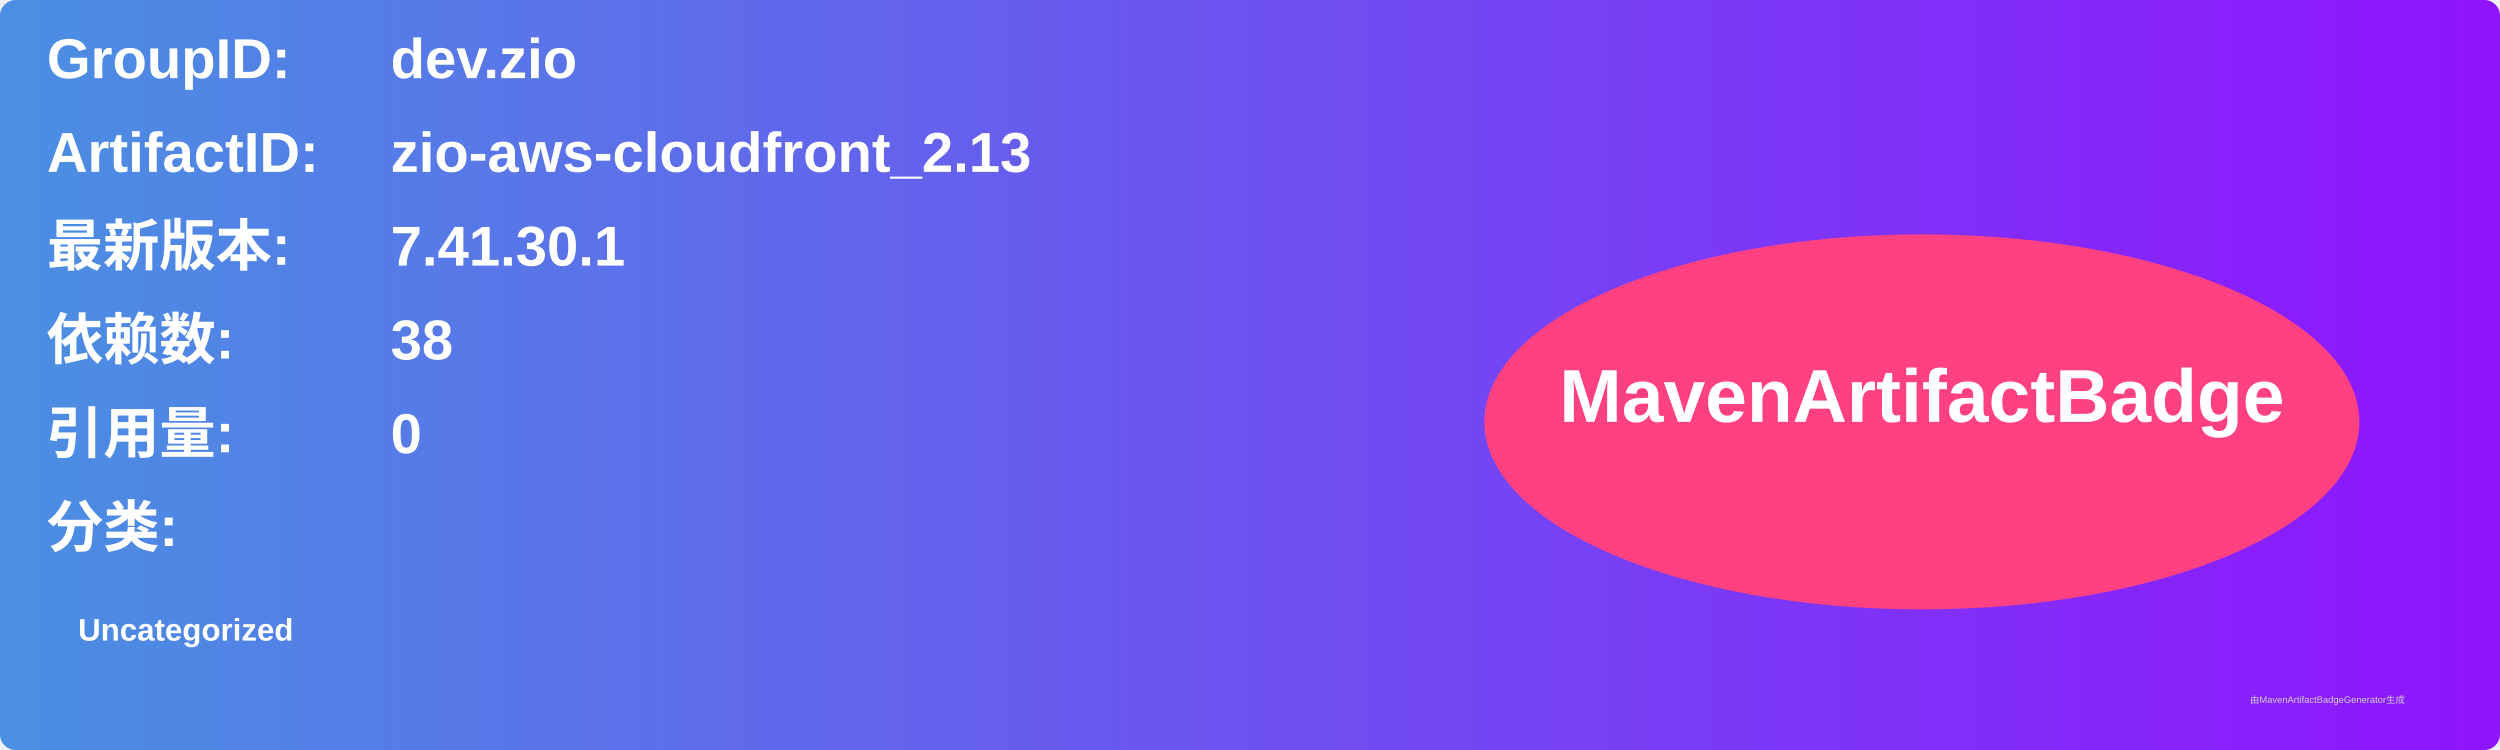
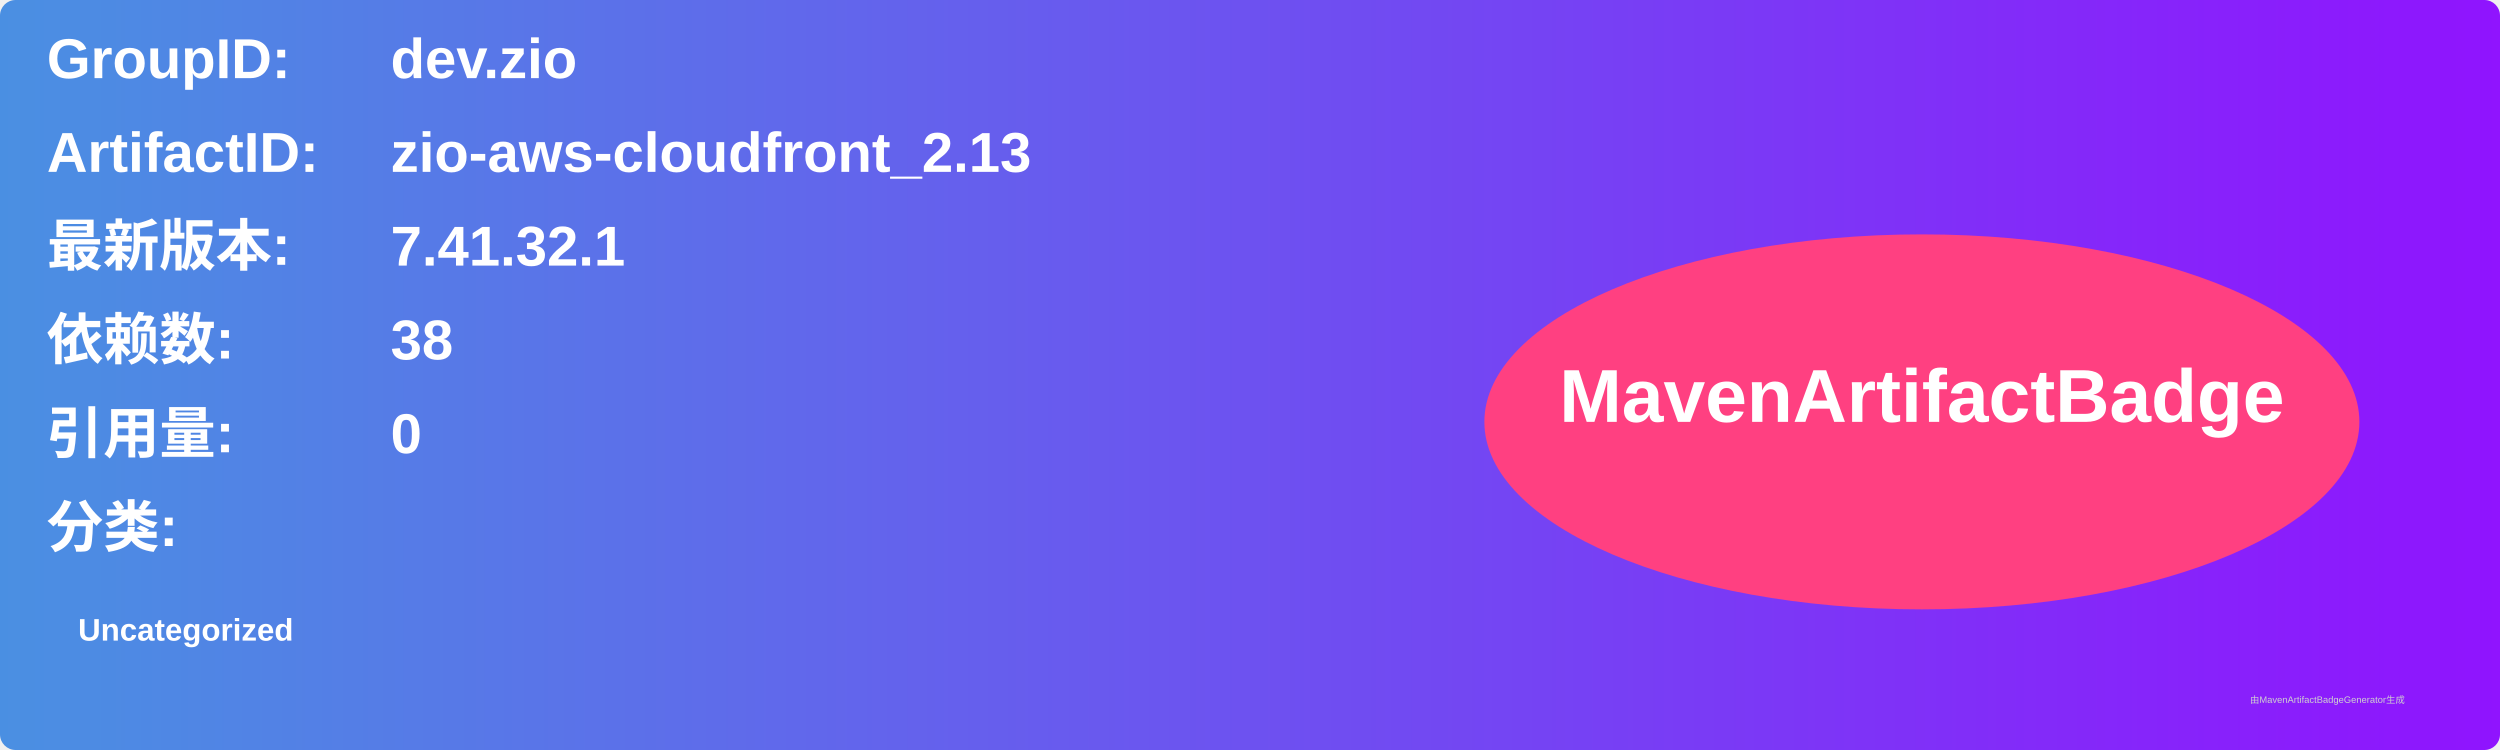
<svg xmlns="http://www.w3.org/2000/svg" width="800" height="240" viewBox="0 0 800 240">
  <linearGradient id="grad" x1="0%" y1="0%" x2="100%" y2="0%">
    <stop offset="0%" stop-color="#4a90e2" />
    <stop offset="100%" stop-color="#9013fe" />
  </linearGradient>
  <rect width="100%" height="100%" rx="5" ry="5" fill="url(#grad)" />
  <g transform="translate(15, 15)">
    <text x="0" y="10" font-family="Arial" font-size="18" fill="white" font-weight="bold" width="260">GroupID:</text>
    <text x="110" y="10" font-family="Arial" font-size="18" fill="white" font-weight="bold" width="460">dev.zio</text>
    <text x="0" y="40" font-family="Arial" font-size="18" fill="white" font-weight="bold" width="260">ArtifactID:</text>
    <text x="110" y="40" font-family="Arial" font-size="18" fill="white" font-weight="bold" width="460">zio-aws-cloudfront_2.13</text>
    <text x="0" y="70" font-family="Arial" font-size="18" fill="white" font-weight="bold">最新版本:</text>
    <text x="110" y="70" font-family="Arial" font-size="18" fill="white" font-weight="bold">
-       <tspan font-weight="bold">7.41.30.1</tspan>
+       <tspan font-weight="bold">7.41.32.1</tspan>
    </text>
    <text x="0" y="100" font-family="Arial" font-size="18" fill="white" font-weight="bold">依赖数: </text>
    <text x="110" y="100" font-family="Arial" font-size="18" fill="white">
      <tspan font-weight="bold">38</tspan>
    </text>
    <text x="0" y="130" font-family="Arial" font-size="18" fill="white" font-weight="bold">引用量: </text>
    <text x="110" y="130" font-family="Arial" font-size="18" fill="white">
      <tspan font-weight="bold">0</tspan>
    </text>
    <text x="0" y="160" font-family="Arial" font-size="18" fill="white" font-weight="bold">分类:</text>
    <text x="10" y="190" font-family="Arial" font-size="10" fill="white">
      <tspan font-weight="bold">Uncategorized</tspan>
    </text>
    <ellipse cx="600" cy="120" rx="140" ry="60" fill="#ff4081" />
    <text x="600" y="120" text-anchor="middle" font-family="Arial" font-size="24" fill="white" font-weight="bold">MavenArtifactBadge</text>
  </g>
  <text x="720" y="225" font-family="Arial" font-size="3" fill="#d0d0d0">由MavenArtifactBadgeGenerator生成</text>
</svg>
